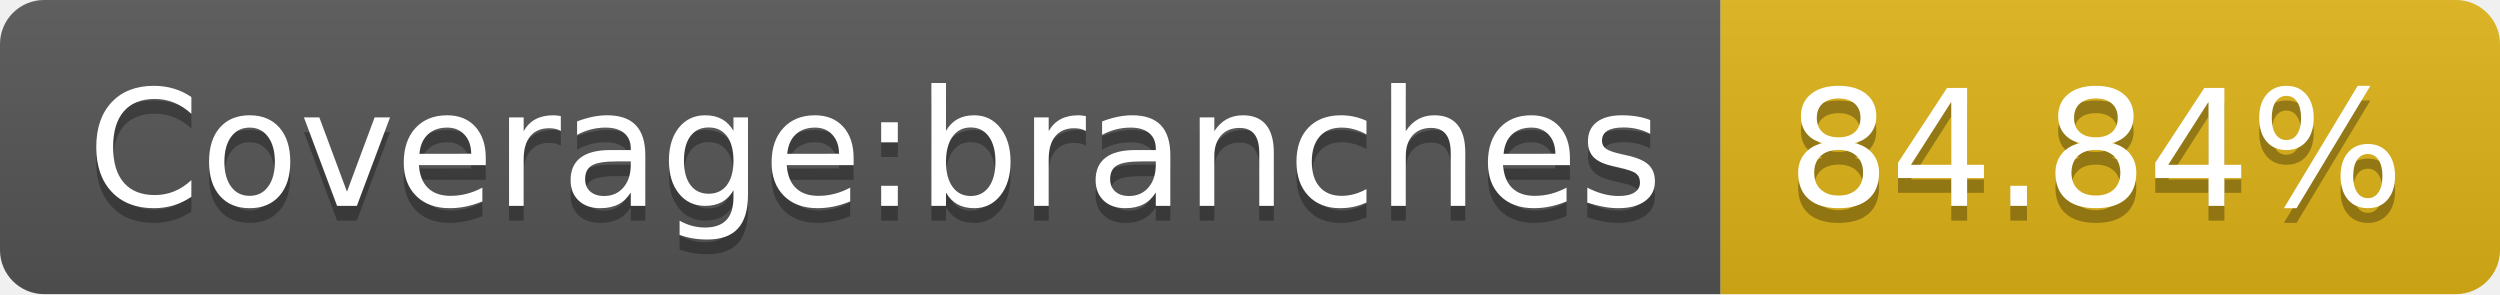
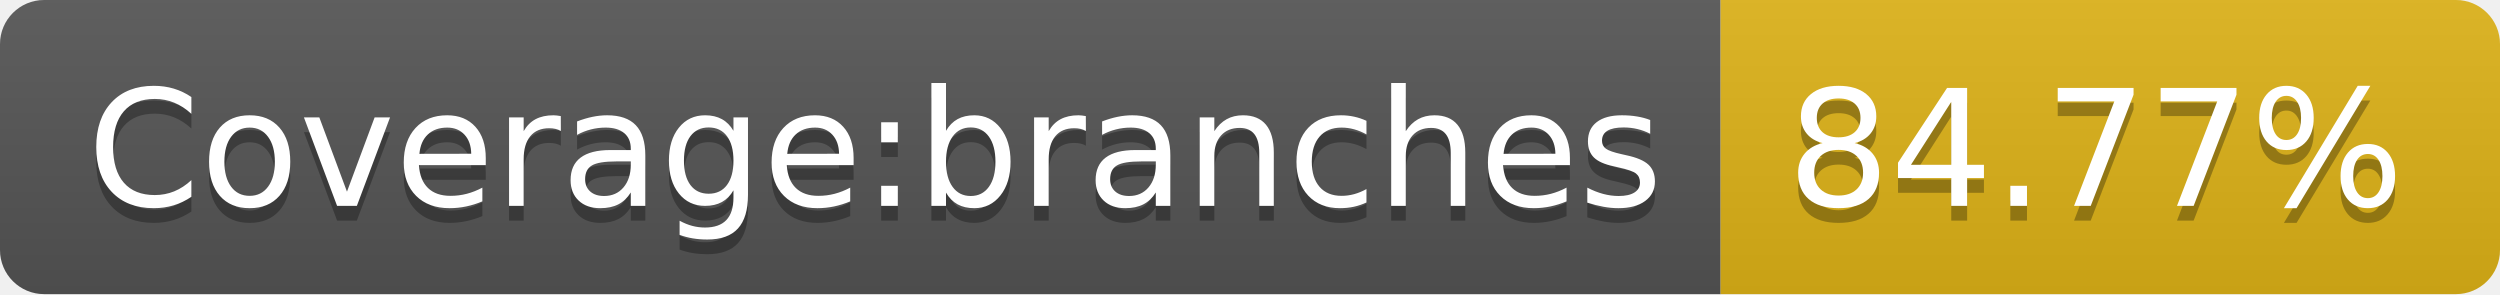
- <svg xmlns="http://www.w3.org/2000/svg" width="170" height="20" role="img" aria-label="Coverage:branches: 84.84%">
+ <svg xmlns="http://www.w3.org/2000/svg" width="170" height="20" role="img" aria-label="Coverage:branches: 84.77%">
  <linearGradient id="s" x2="0" y2="100%">
    <stop offset="0" stop-color="#bbb" stop-opacity=".1" />
    <stop offset="1" stop-opacity=".1" />
  </linearGradient>
  <clipPath id="r">
    <rect width="170" height="20" rx="3" fill="#fff" />
  </clipPath>
  <g clip-path="url(#r)">
    <rect width="117" height="20" fill="#555" />
    <rect x="117" width="53" height="20" fill="#dfb317" />
    <rect width="170" height="20" fill="url(#s)" />
  </g>
  <g fill="#fff" text-anchor="middle" font-family="Verdana,Geneva,DejaVu Sans,sans-serif" text-rendering="geometricPrecision" font-size="110">
    <text aria-hidden="true" x="595" y="150" fill="#010101" fill-opacity=".3" transform="scale(.1)" textLength="1070">Coverage:branches</text>
    <text x="595" y="140" transform="scale(.1)" fill="#fff" textLength="1070">Coverage:branches</text>
-     <text aria-hidden="true" x="1425" y="150" fill="#010101" fill-opacity=".3" transform="scale(.1)" textLength="430">84.84%</text>
-     <text x="1425" y="140" transform="scale(.1)" fill="#fff" textLength="430">84.84%</text>
+     <text aria-hidden="true" x="1425" y="150" fill="#010101" fill-opacity=".3" transform="scale(.1)" textLength="430">84.77%</text>
+     <text x="1425" y="140" transform="scale(.1)" fill="#fff" textLength="430">84.77%</text>
  </g>
</svg>
